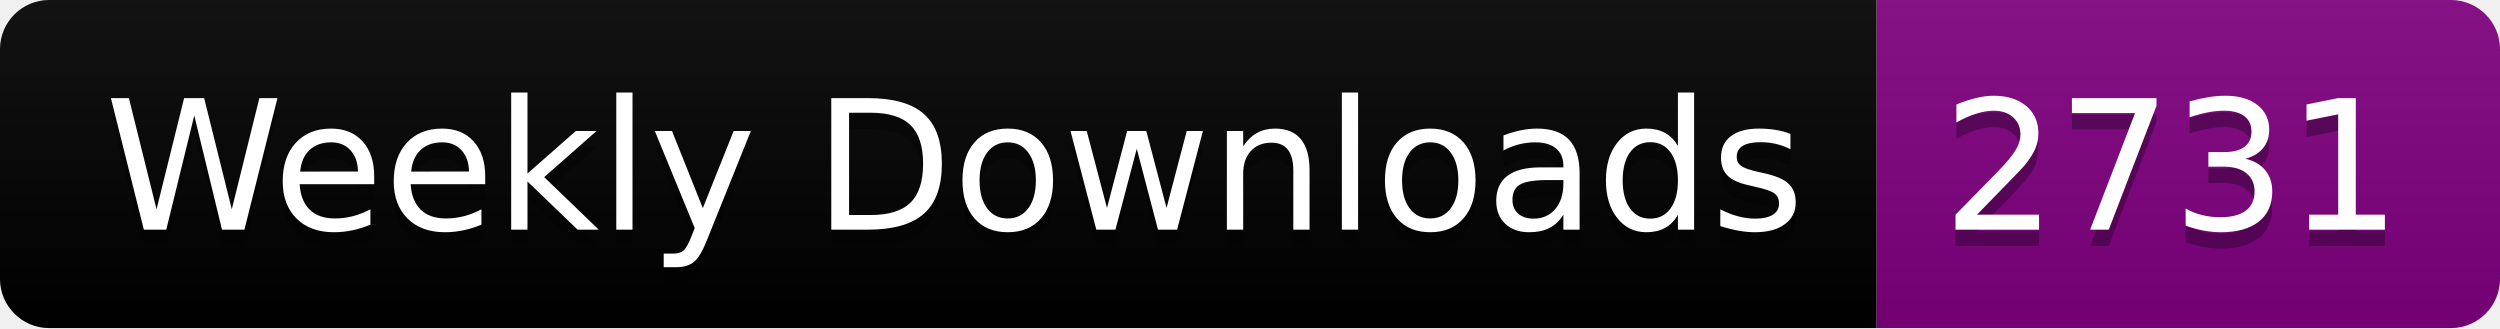
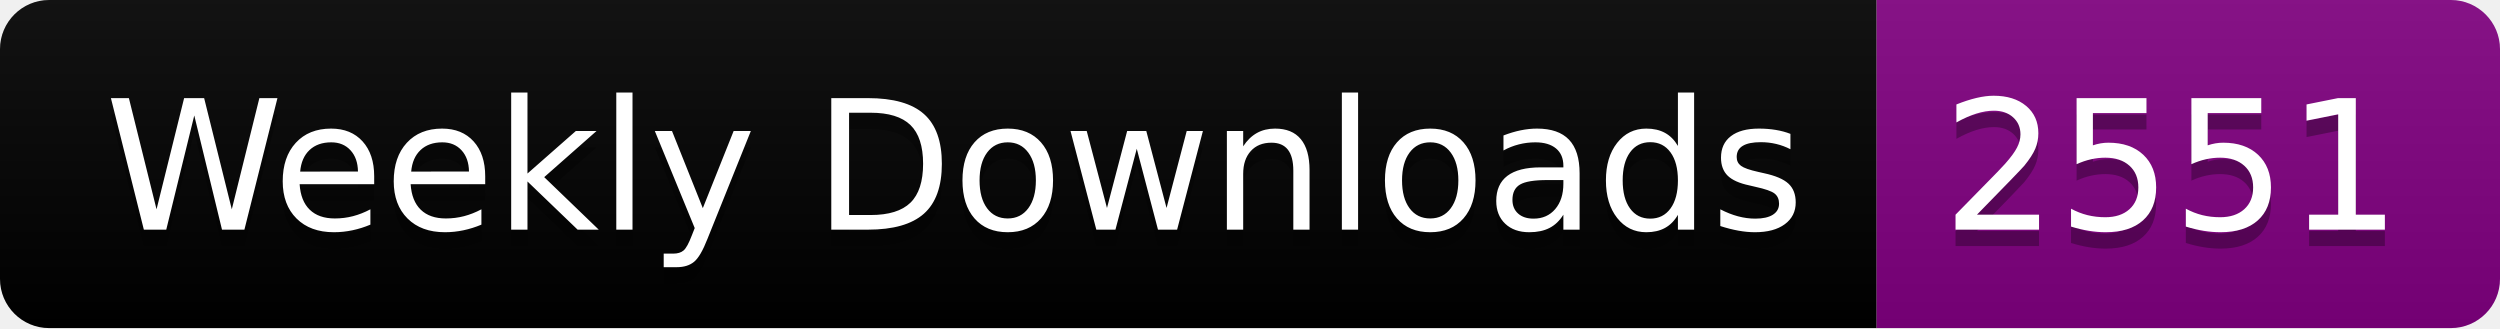
<svg xmlns="http://www.w3.org/2000/svg" width="152.4" height="20">
  <linearGradient id="smooth" x2="0" y2="100%">
    <stop offset="0" stop-color="#bbb" stop-opacity=".1" />
    <stop offset="1" stop-opacity=".1" />
  </linearGradient>
  <clipPath id="round">
    <rect width="152.4" height="20" rx="3" fill="#fff" />
  </clipPath>
  <g clip-path="url(#round)">
    <rect width="114.4" height="20" fill="black" />
    <rect x="114.4" width="38.0" height="20" fill="purple" />
    <rect width="152.4" height="20" fill="url(#smooth)" />
  </g>
  <g fill="#fff" text-anchor="middle" font-family="DejaVu Sans,Verdana,Geneva,sans-serif" font-size="110">
    <text x="582.0" y="150" fill="#010101" fill-opacity=".3" transform="scale(0.1)" textLength="1044.0" lengthAdjust="spacing">Weekly Downloads</text>
    <text x="582.0" y="140" transform="scale(0.1)" textLength="1044.0" lengthAdjust="spacing">Weekly Downloads</text>
-     <text x="1324.0" y="150" fill="#010101" fill-opacity=".3" transform="scale(0.1)" textLength="280.0" lengthAdjust="spacing">2731</text>
-     <text x="1324.0" y="140" transform="scale(0.1)" textLength="280.0" lengthAdjust="spacing">2731</text>
+     <text x="1324.0" y="150" fill="#010101" fill-opacity=".3" transform="scale(0.1)" textLength="280.0" lengthAdjust="spacing">2551</text>
+     <text x="1324.0" y="140" transform="scale(0.1)" textLength="280.0" lengthAdjust="spacing">2551</text>
  </g>
</svg>
